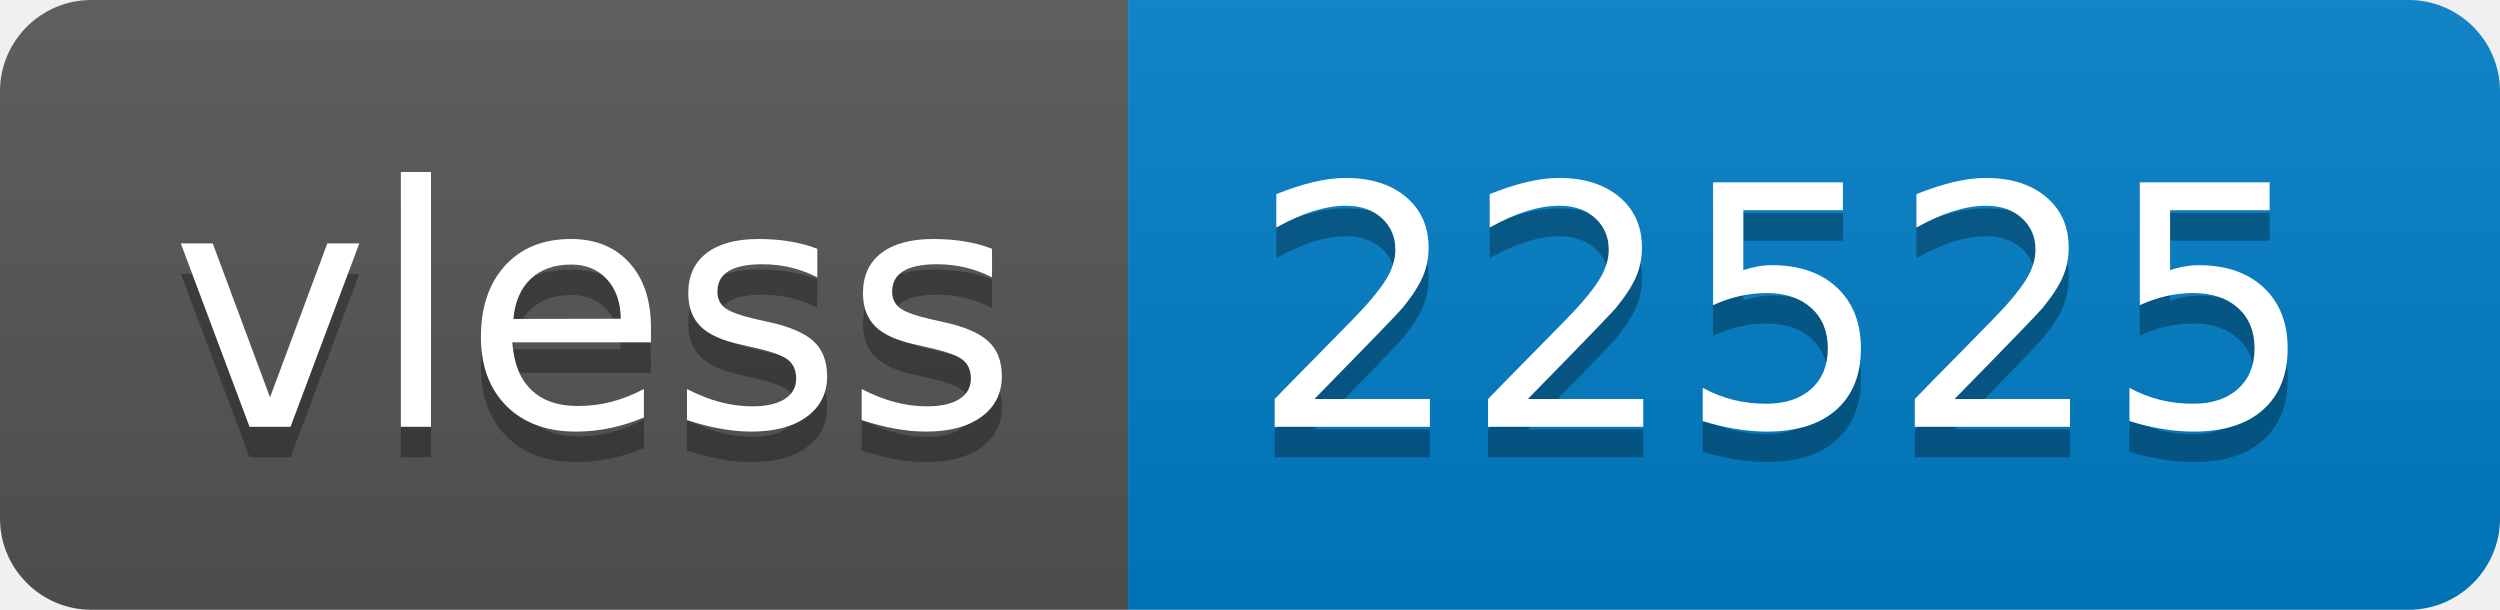
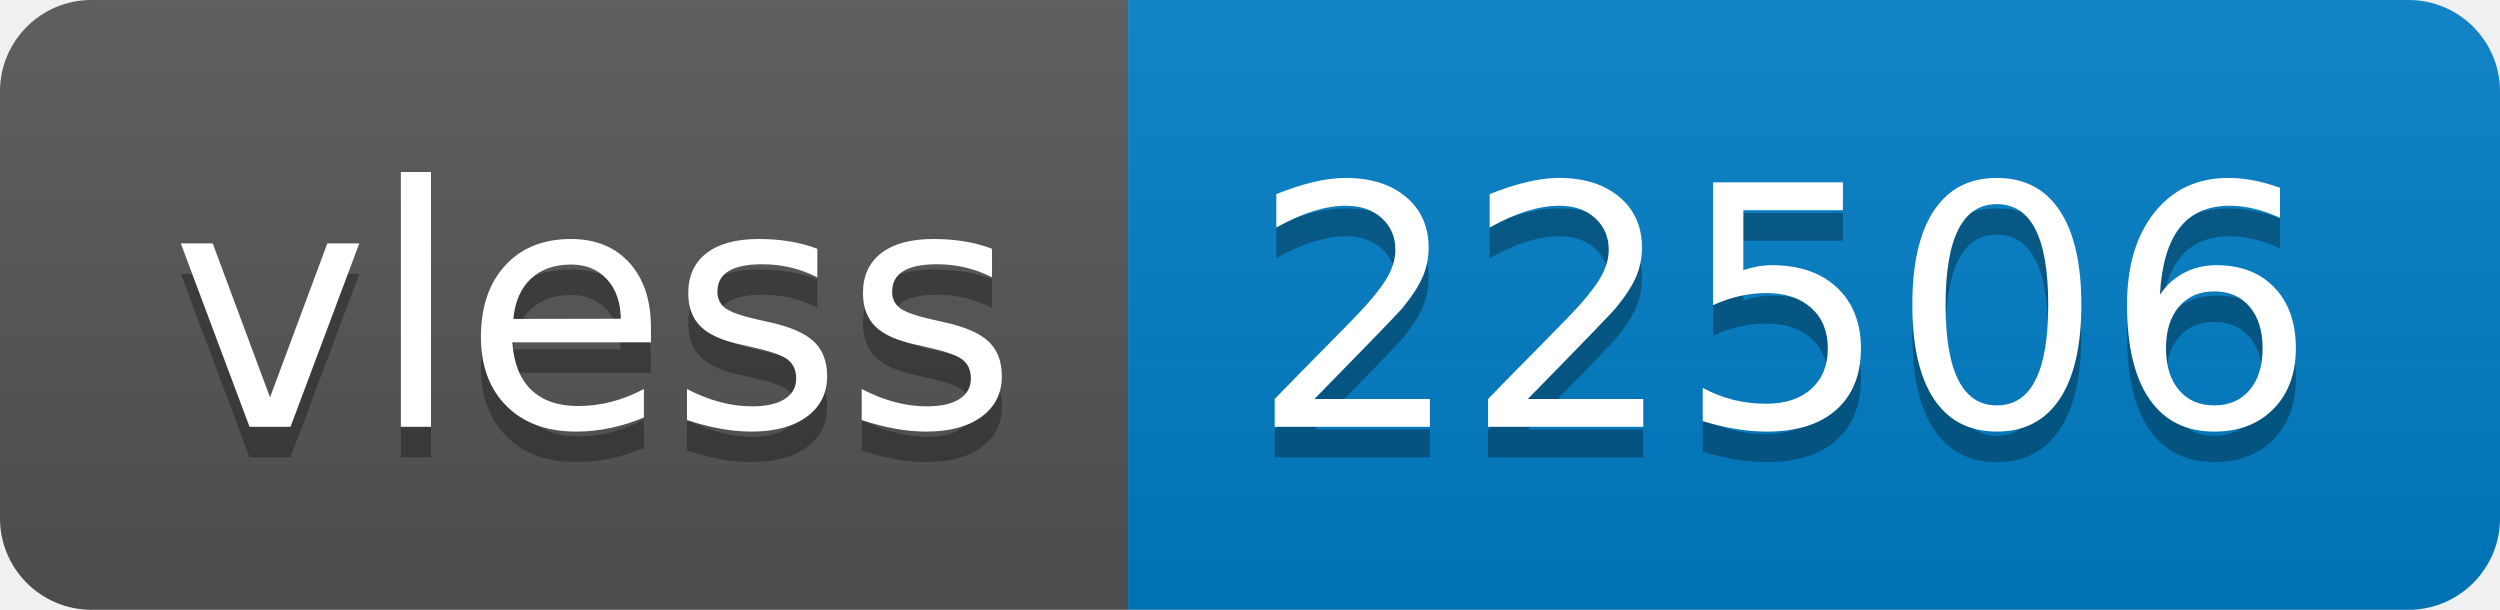
- <svg xmlns="http://www.w3.org/2000/svg" width="82" height="20" role="img" aria-label="vless: 22525">
+ <svg xmlns="http://www.w3.org/2000/svg" width="82" height="20" role="img" aria-label="vless: 22506">
  <linearGradient id="s" x2="0" y2="100%">
    <stop offset="0" stop-color="#bbb" stop-opacity=".1" />
    <stop offset="1" stop-opacity=".1" />
  </linearGradient>
  <clipPath id="r">
    <rect width="82" height="20" rx="3" fill="#fff" />
  </clipPath>
  <g clip-path="url(#r)">
    <rect width="37" height="20" fill="#555" />
    <rect x="37" width="45" height="20" fill="#007ec6" />
    <rect width="82" height="20" fill="url(#s)" />
  </g>
  <g fill="#fff" text-anchor="middle" font-family="Verdana,Geneva,DejaVu Sans,sans-serif" text-rendering="geometricPrecision" font-size="110">
    <text aria-hidden="true" x="195" y="150" fill="#010101" fill-opacity=".3" transform="scale(.1)" textLength="270">vless</text>
    <text x="195" y="140" transform="scale(.1)" fill="#fff" textLength="270">vless</text>
-     <text aria-hidden="true" x="585" y="150" fill="#010101" fill-opacity=".3" transform="scale(.1)" textLength="350">22525</text>
-     <text x="585" y="140" transform="scale(.1)" fill="#fff" textLength="350">22525</text>
+     <text aria-hidden="true" x="585" y="150" fill="#010101" fill-opacity=".3" transform="scale(.1)" textLength="350">22506</text>
+     <text x="585" y="140" transform="scale(.1)" fill="#fff" textLength="350">22506</text>
  </g>
</svg>
